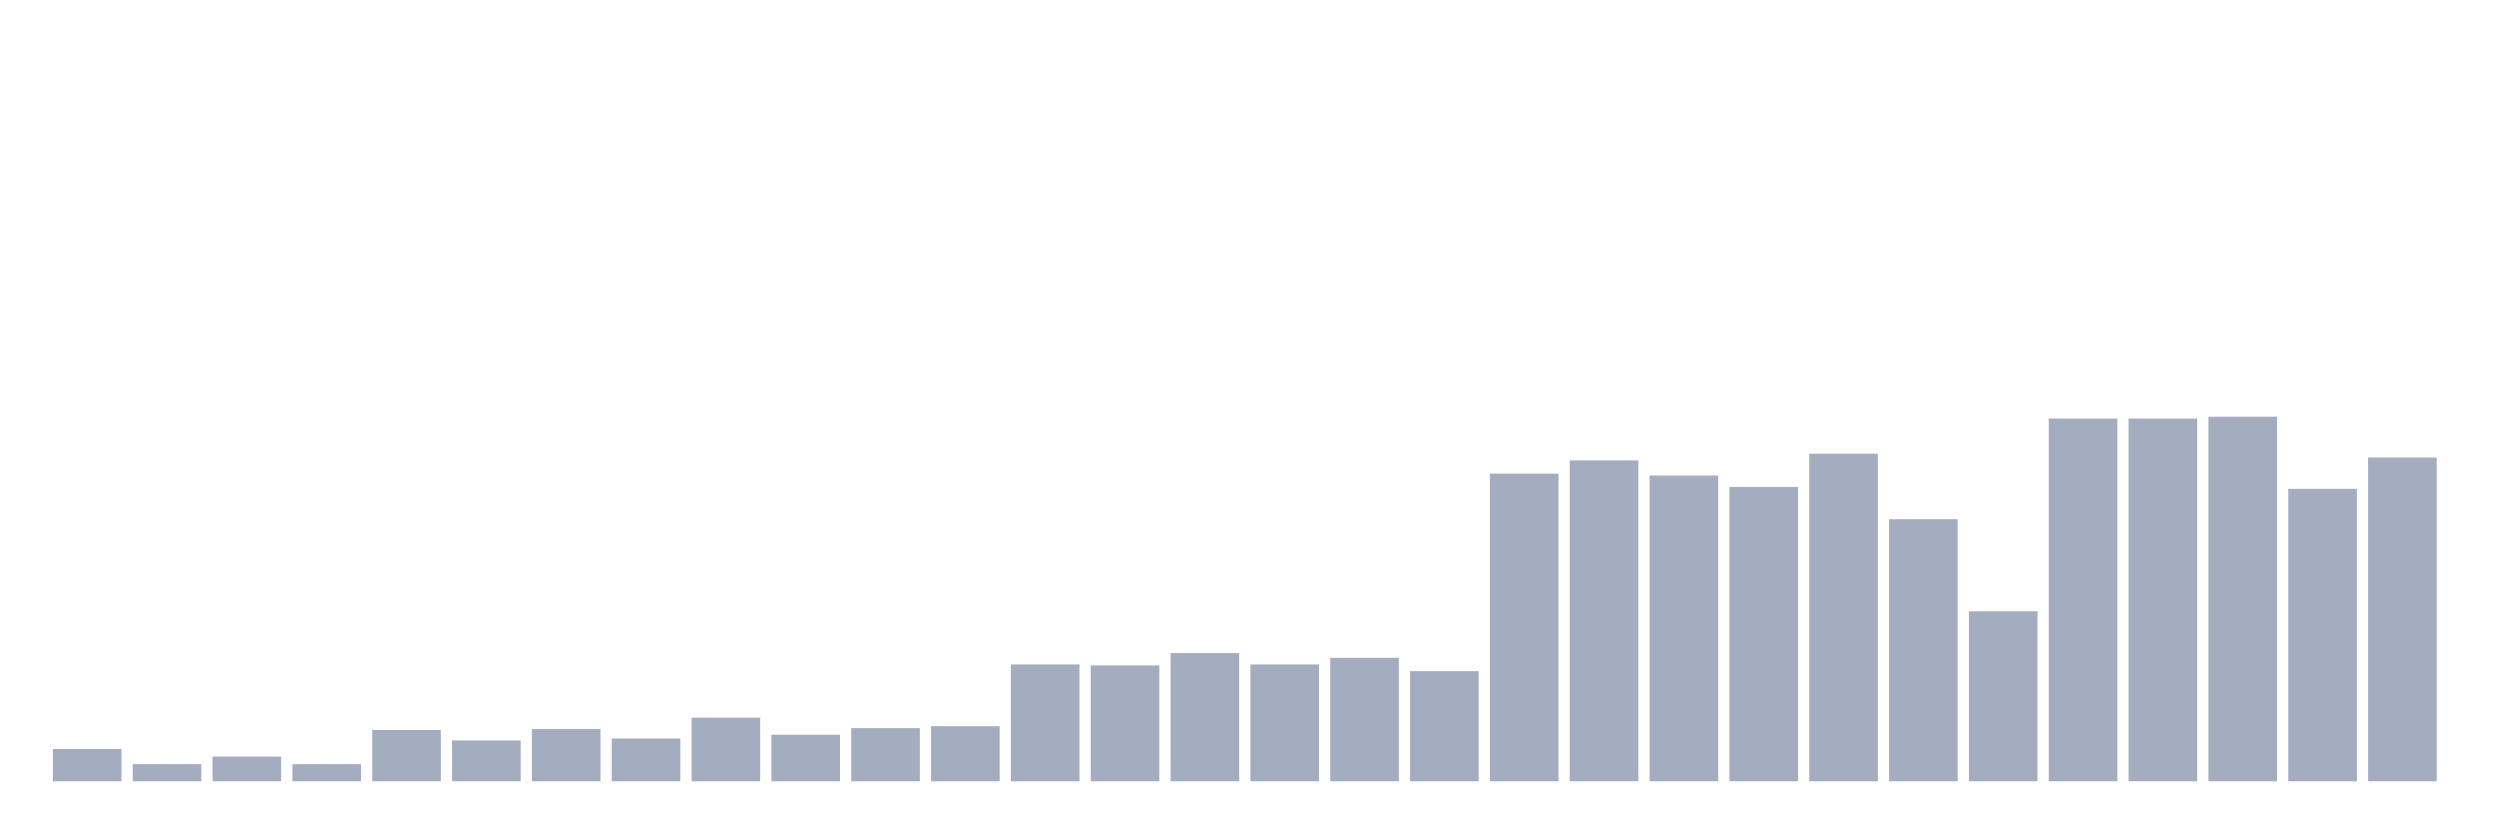
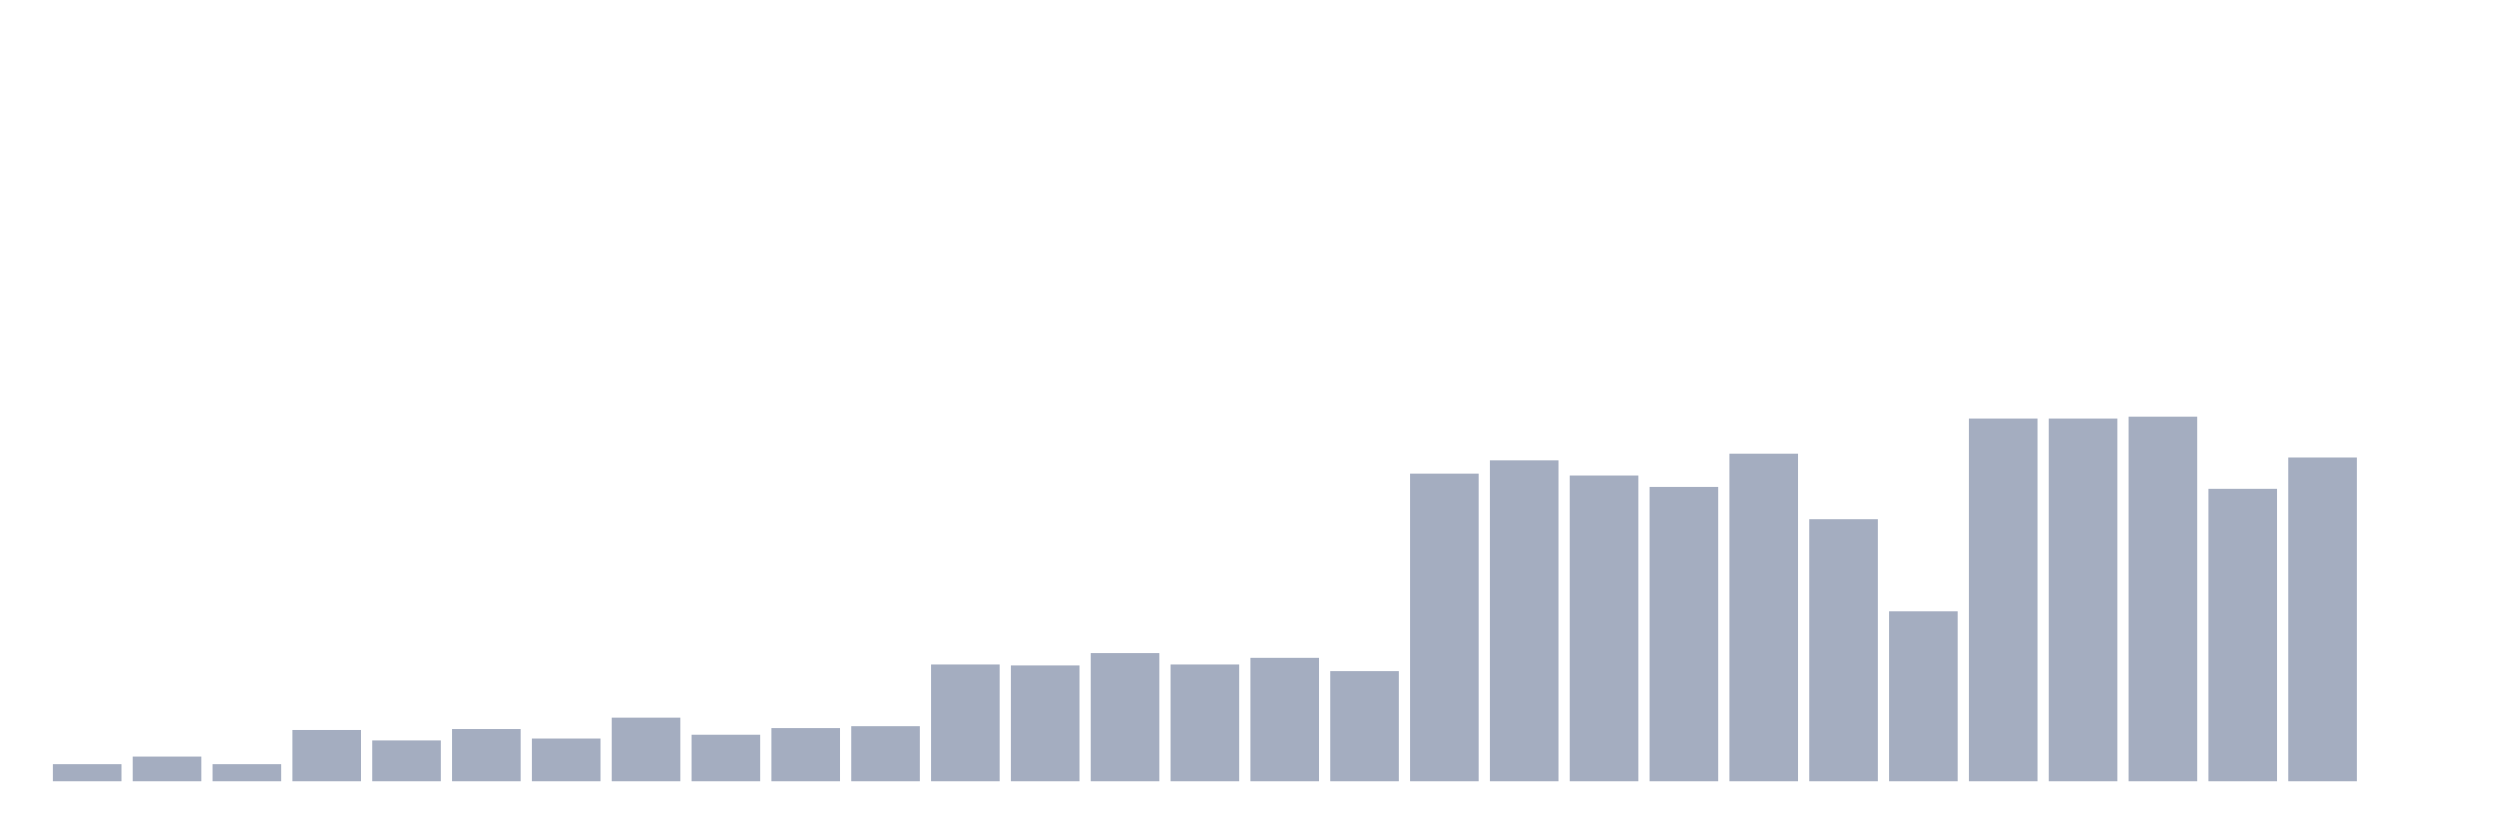
<svg xmlns="http://www.w3.org/2000/svg" viewBox="0 0 480 160">
  <g transform="translate(10,10)">
-     <rect class="bar" x="0.153" width="13.175" y="133.802" height="6.198" fill="rgb(164,173,192)" />
-     <rect class="bar" x="15.482" width="13.175" y="136.719" height="3.281" fill="rgb(164,173,192)" />
-     <rect class="bar" x="30.81" width="13.175" y="135.26" height="4.74" fill="rgb(164,173,192)" />
-     <rect class="bar" x="46.138" width="13.175" y="136.719" height="3.281" fill="rgb(164,173,192)" />
-     <rect class="bar" x="61.466" width="13.175" y="130.156" height="9.844" fill="rgb(164,173,192)" />
-     <rect class="bar" x="76.794" width="13.175" y="132.161" height="7.839" fill="rgb(164,173,192)" />
-     <rect class="bar" x="92.123" width="13.175" y="129.974" height="10.026" fill="rgb(164,173,192)" />
-     <rect class="bar" x="107.451" width="13.175" y="131.797" height="8.203" fill="rgb(164,173,192)" />
-     <rect class="bar" x="122.779" width="13.175" y="127.786" height="12.214" fill="rgb(164,173,192)" />
-     <rect class="bar" x="138.107" width="13.175" y="131.068" height="8.932" fill="rgb(164,173,192)" />
-     <rect class="bar" x="153.436" width="13.175" y="129.792" height="10.208" fill="rgb(164,173,192)" />
-     <rect class="bar" x="168.764" width="13.175" y="129.427" height="10.573" fill="rgb(164,173,192)" />
-     <rect class="bar" x="184.092" width="13.175" y="117.578" height="22.422" fill="rgb(164,173,192)" />
-     <rect class="bar" x="199.42" width="13.175" y="117.76" height="22.24" fill="rgb(164,173,192)" />
-     <rect class="bar" x="214.748" width="13.175" y="115.391" height="24.609" fill="rgb(164,173,192)" />
-     <rect class="bar" x="230.077" width="13.175" y="117.578" height="22.422" fill="rgb(164,173,192)" />
-     <rect class="bar" x="245.405" width="13.175" y="116.302" height="23.698" fill="rgb(164,173,192)" />
-     <rect class="bar" x="260.733" width="13.175" y="118.854" height="21.146" fill="rgb(164,173,192)" />
-     <rect class="bar" x="276.061" width="13.175" y="80.938" height="59.062" fill="rgb(164,173,192)" />
-     <rect class="bar" x="291.39" width="13.175" y="78.385" height="61.615" fill="rgb(164,173,192)" />
-     <rect class="bar" x="306.718" width="13.175" y="81.302" height="58.698" fill="rgb(164,173,192)" />
-     <rect class="bar" x="322.046" width="13.175" y="83.49" height="56.51" fill="rgb(164,173,192)" />
-     <rect class="bar" x="337.374" width="13.175" y="77.109" height="62.891" fill="rgb(164,173,192)" />
-     <rect class="bar" x="352.702" width="13.175" y="89.688" height="50.312" fill="rgb(164,173,192)" />
-     <rect class="bar" x="368.031" width="13.175" y="107.37" height="32.63" fill="rgb(164,173,192)" />
+     <rect class="bar" x="0.153" width="13.175" y="136.719" height="3.281" fill="rgb(164,173,192)" />
+     <rect class="bar" x="15.482" width="13.175" y="135.26" height="4.74" fill="rgb(164,173,192)" />
+     <rect class="bar" x="30.81" width="13.175" y="136.719" height="3.281" fill="rgb(164,173,192)" />
+     <rect class="bar" x="46.138" width="13.175" y="130.156" height="9.844" fill="rgb(164,173,192)" />
+     <rect class="bar" x="61.466" width="13.175" y="132.161" height="7.839" fill="rgb(164,173,192)" />
+     <rect class="bar" x="76.794" width="13.175" y="129.974" height="10.026" fill="rgb(164,173,192)" />
+     <rect class="bar" x="92.123" width="13.175" y="131.797" height="8.203" fill="rgb(164,173,192)" />
+     <rect class="bar" x="107.451" width="13.175" y="127.786" height="12.214" fill="rgb(164,173,192)" />
+     <rect class="bar" x="122.779" width="13.175" y="131.068" height="8.932" fill="rgb(164,173,192)" />
+     <rect class="bar" x="138.107" width="13.175" y="129.792" height="10.208" fill="rgb(164,173,192)" />
+     <rect class="bar" x="153.436" width="13.175" y="129.427" height="10.573" fill="rgb(164,173,192)" />
+     <rect class="bar" x="168.764" width="13.175" y="117.578" height="22.422" fill="rgb(164,173,192)" />
+     <rect class="bar" x="184.092" width="13.175" y="117.76" height="22.24" fill="rgb(164,173,192)" />
+     <rect class="bar" x="199.42" width="13.175" y="115.391" height="24.609" fill="rgb(164,173,192)" />
+     <rect class="bar" x="214.748" width="13.175" y="117.578" height="22.422" fill="rgb(164,173,192)" />
+     <rect class="bar" x="230.077" width="13.175" y="116.302" height="23.698" fill="rgb(164,173,192)" />
+     <rect class="bar" x="245.405" width="13.175" y="118.854" height="21.146" fill="rgb(164,173,192)" />
+     <rect class="bar" x="260.733" width="13.175" y="80.938" height="59.062" fill="rgb(164,173,192)" />
+     <rect class="bar" x="276.061" width="13.175" y="78.385" height="61.615" fill="rgb(164,173,192)" />
+     <rect class="bar" x="291.39" width="13.175" y="81.302" height="58.698" fill="rgb(164,173,192)" />
+     <rect class="bar" x="306.718" width="13.175" y="83.49" height="56.51" fill="rgb(164,173,192)" />
+     <rect class="bar" x="322.046" width="13.175" y="77.109" height="62.891" fill="rgb(164,173,192)" />
+     <rect class="bar" x="337.374" width="13.175" y="89.688" height="50.312" fill="rgb(164,173,192)" />
+     <rect class="bar" x="352.702" width="13.175" y="107.37" height="32.63" fill="rgb(164,173,192)" />
+     <rect class="bar" x="368.031" width="13.175" y="70.365" height="69.635" fill="rgb(164,173,192)" />
    <rect class="bar" x="383.359" width="13.175" y="70.365" height="69.635" fill="rgb(164,173,192)" />
-     <rect class="bar" x="398.687" width="13.175" y="70.365" height="69.635" fill="rgb(164,173,192)" />
-     <rect class="bar" x="414.015" width="13.175" y="70" height="70" fill="rgb(164,173,192)" />
-     <rect class="bar" x="429.344" width="13.175" y="83.854" height="56.146" fill="rgb(164,173,192)" />
-     <rect class="bar" x="444.672" width="13.175" y="77.839" height="62.161" fill="rgb(164,173,192)" />
+     <rect class="bar" x="398.687" width="13.175" y="70" height="70" fill="rgb(164,173,192)" />
+     <rect class="bar" x="414.015" width="13.175" y="83.854" height="56.146" fill="rgb(164,173,192)" />
+     <rect class="bar" x="429.344" width="13.175" y="77.839" height="62.161" fill="rgb(164,173,192)" />
+     <rect class="bar" x="444.672" width="13.175" y="140" height="0" fill="rgb(164,173,192)" />
  </g>
</svg>
